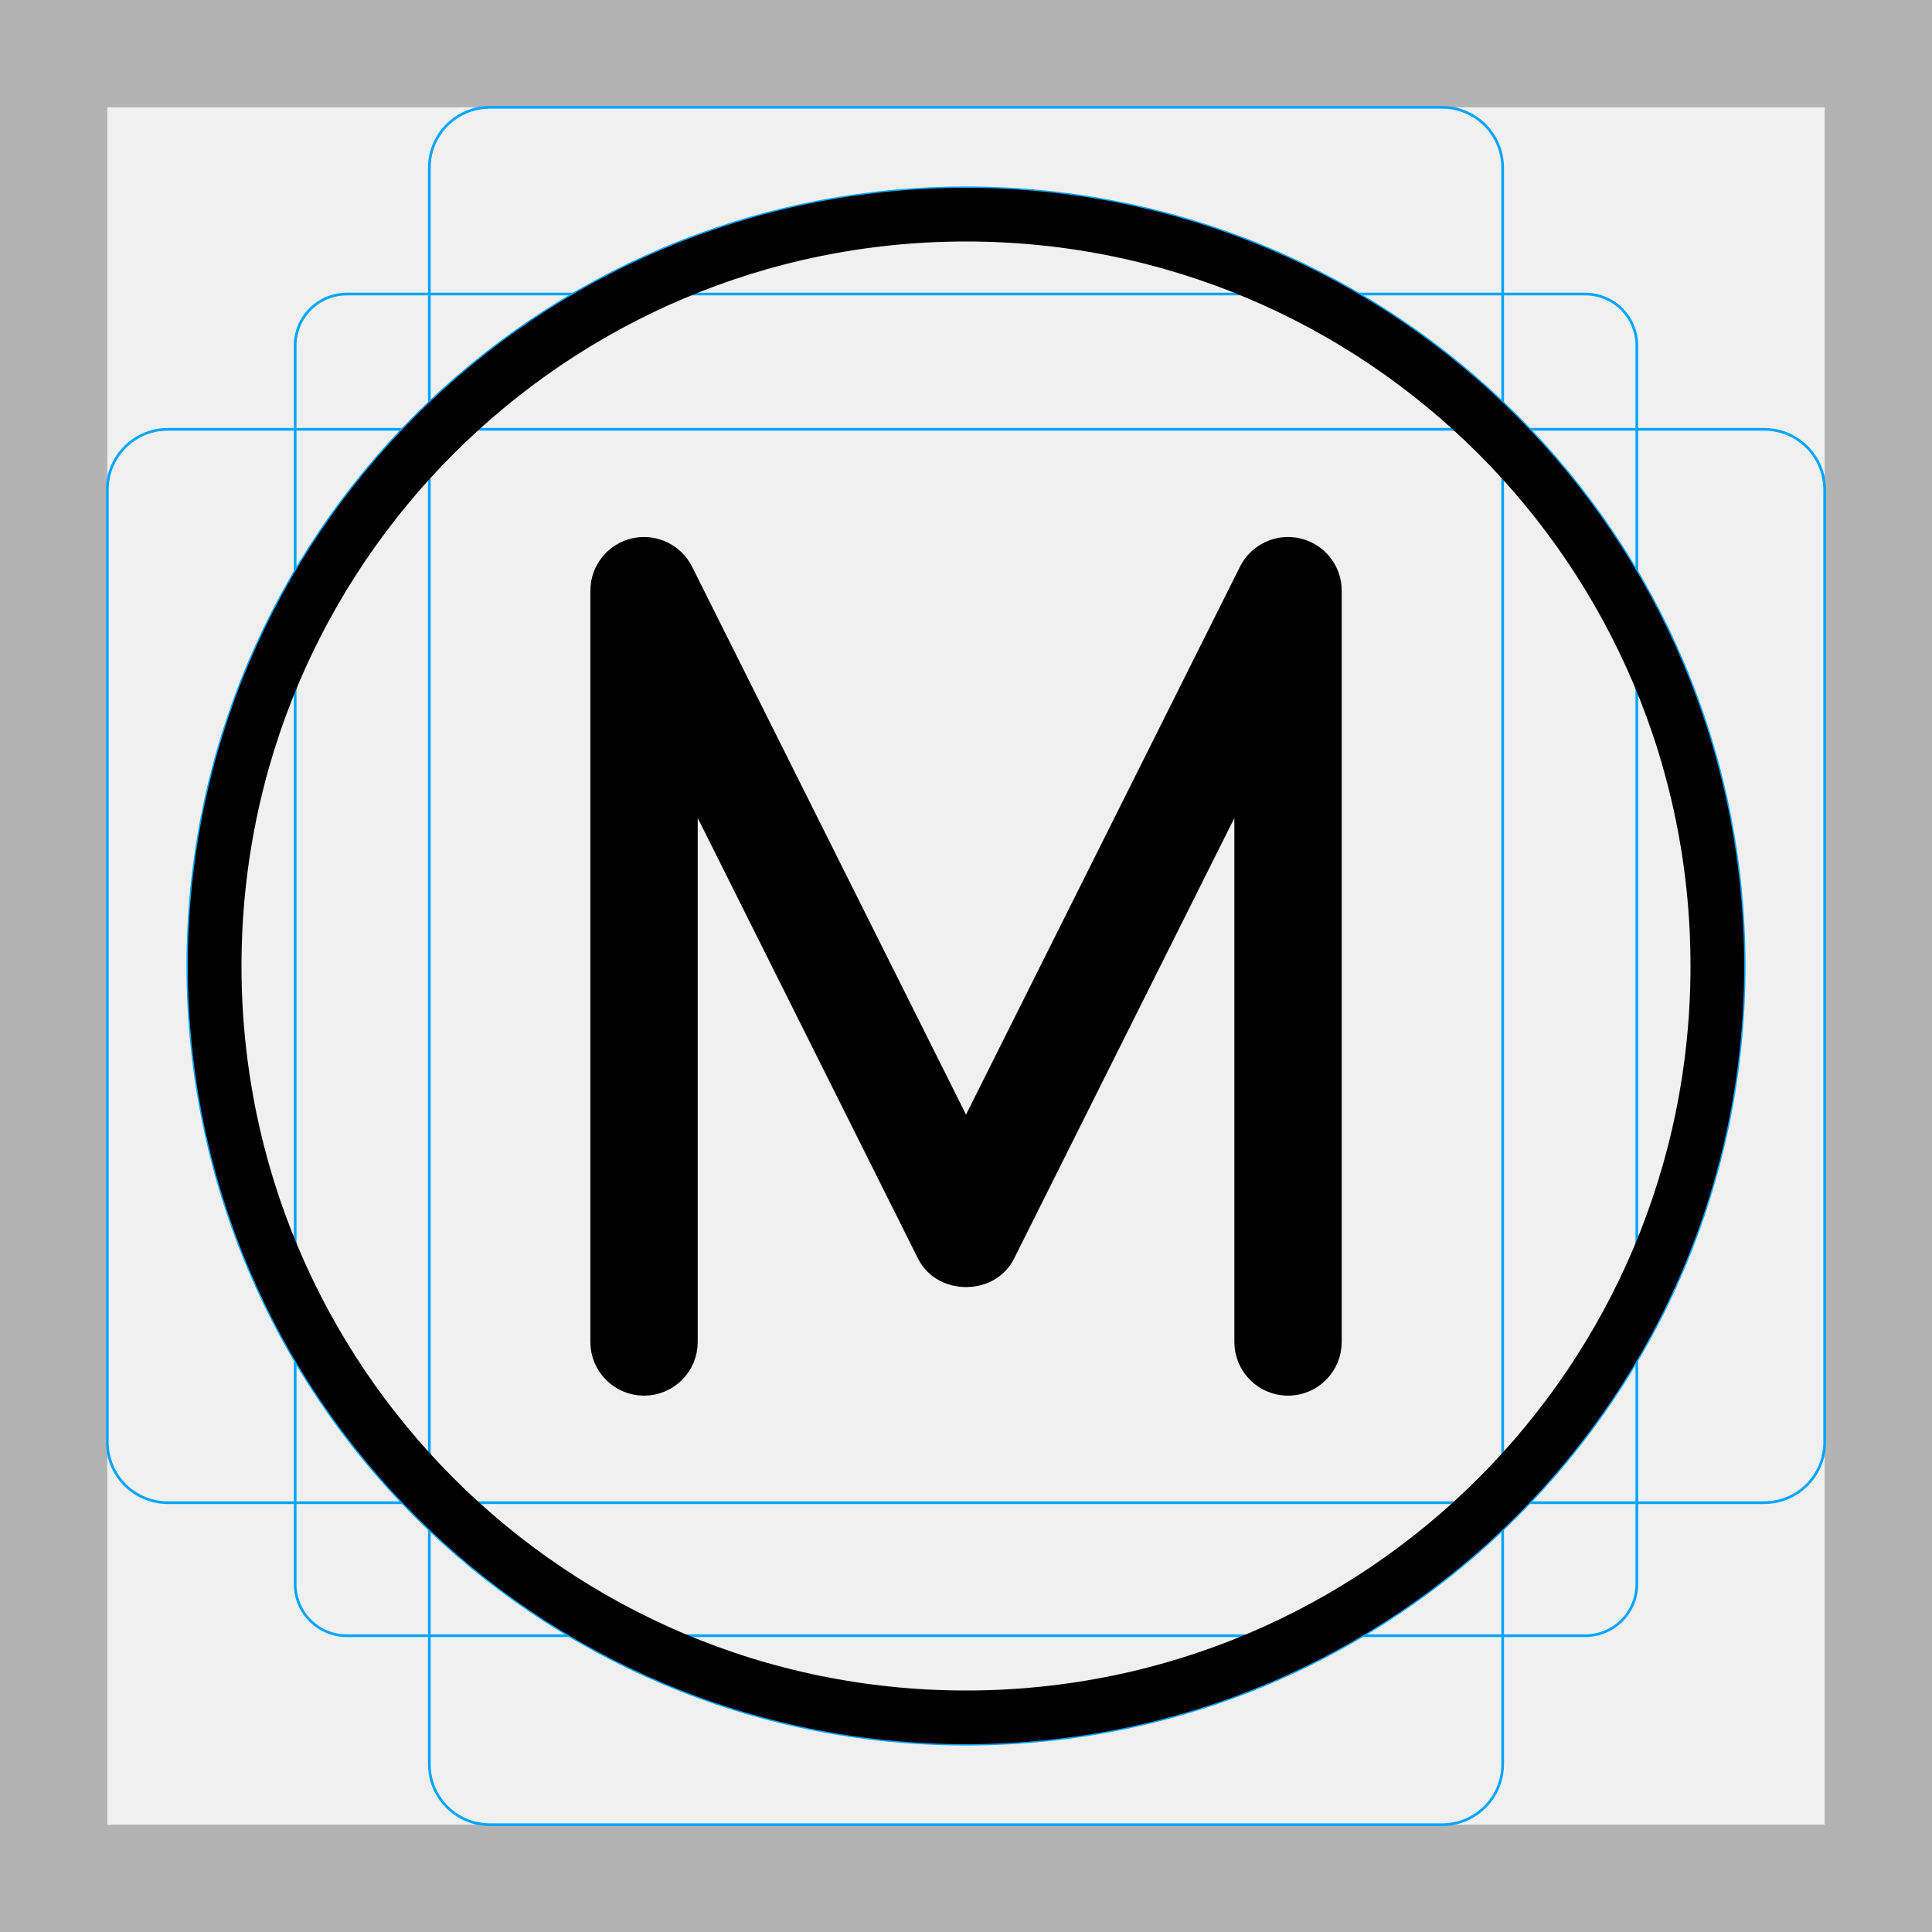
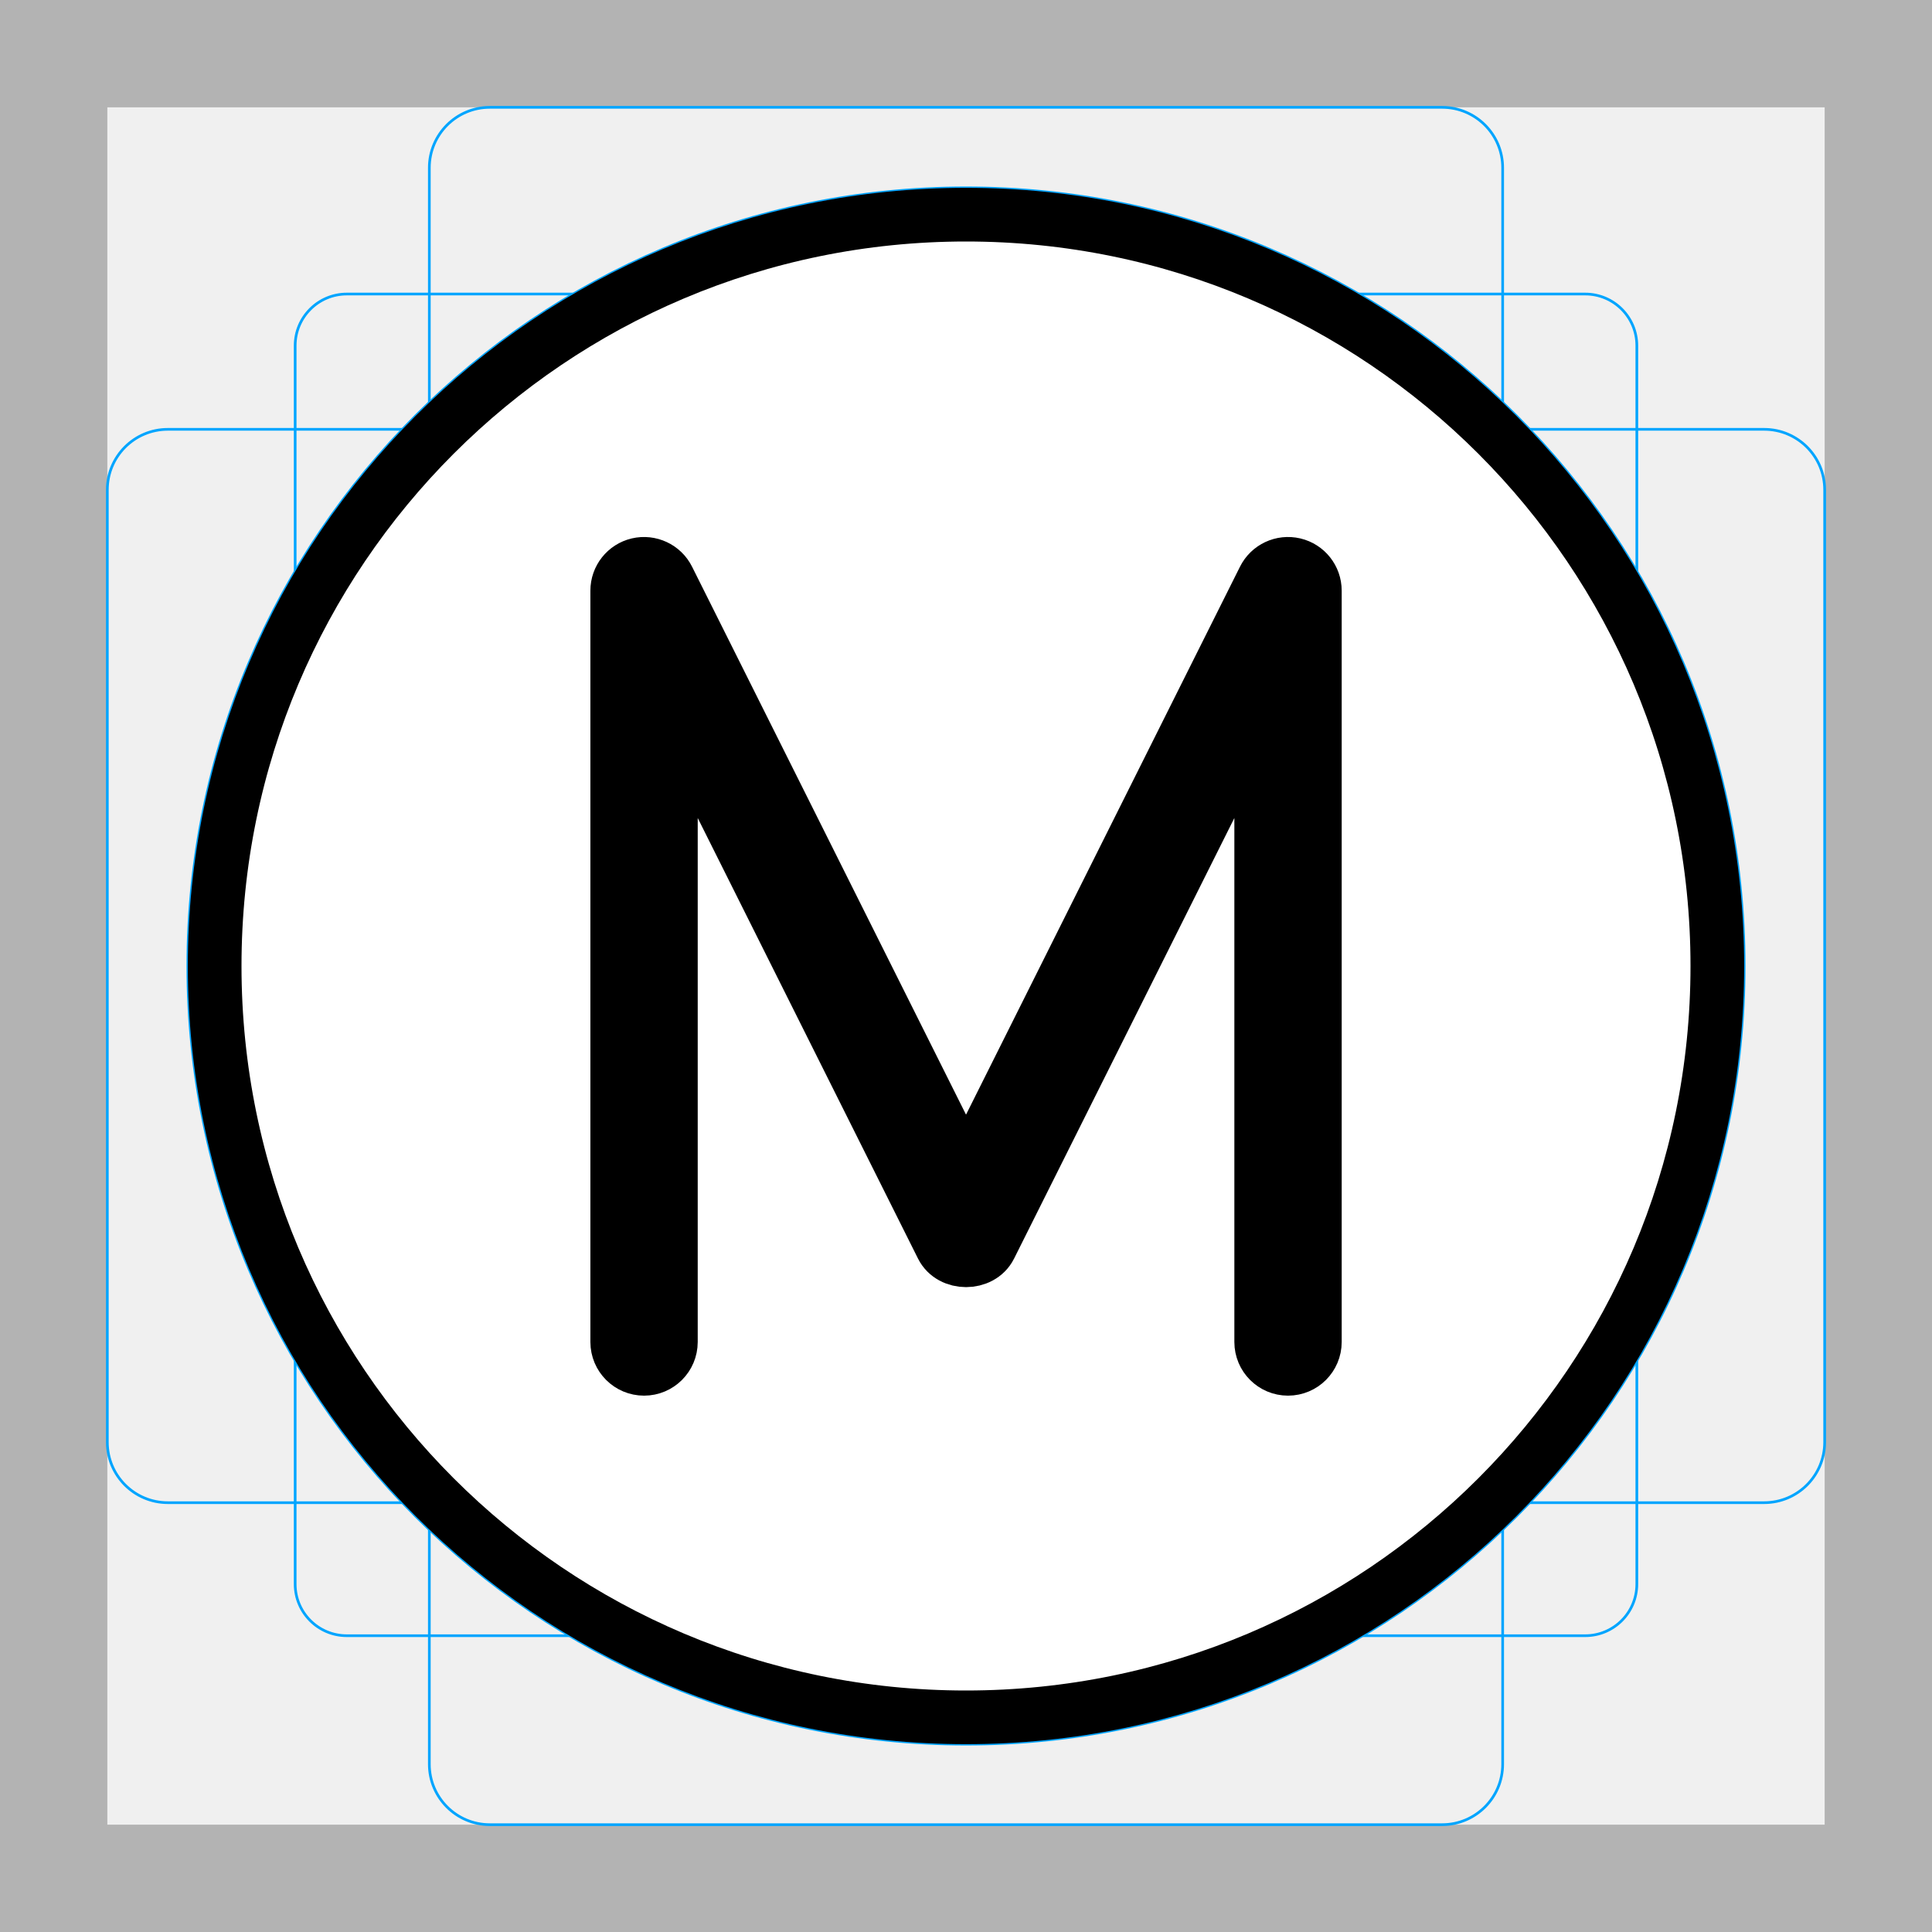
<svg xmlns="http://www.w3.org/2000/svg" id="emoji" viewBox="0 0 72 72">
  <g id="grid">
-     <path fill="#b3b3b3" d="M68,4V68H4V4H68m4-4H0V72H72V0h0Z" />
-     <rect x="11" y="10.958" rx="1.923" ry="1.923" width="50" height="50" fill="none" stroke="#00a5ff" stroke-miterlimit="10" stroke-width="0.1" />
-     <rect x="16" y="4" rx="2.254" ry="2.254" width="40" height="64" fill="none" stroke="#00a5ff" stroke-miterlimit="10" stroke-width="0.1" />
-     <rect x="16" y="4" rx="2.254" ry="2.254" width="40" height="64" transform="translate(72) rotate(90)" fill="none" stroke="#00a5ff" stroke-miterlimit="10" stroke-width="0.1" />
-     <circle cx="36" cy="36" r="29" fill="none" stroke="#00a5ff" stroke-miterlimit="10" stroke-width="0.1" />
+     <path d="m68,4v64H4V4h64m4-4H0v72h72V0h0Z" fill="#b3b3b3" />
+     <rect x="11" y="10.958" width="50" height="50" rx="1.923" ry="1.923" fill="none" stroke="#00a5ff" stroke-miterlimit="10" stroke-width=".1" />
+     <rect x="16" y="4" width="40" height="64" rx="2.254" ry="2.254" fill="none" stroke="#00a5ff" stroke-miterlimit="10" stroke-width=".1" />
+     <rect x="16" y="4" width="40" height="64" rx="2.254" ry="2.254" transform="translate(72) rotate(90)" fill="none" stroke="#00a5ff" stroke-miterlimit="10" stroke-width=".1" />
+     <circle cx="36" cy="36" r="29" fill="none" stroke="#00a5ff" stroke-miterlimit="10" stroke-width=".1" />
  </g>
  <g id="color">
-     <path d="M48.23,21.039c-.45-.106-.917,.111-1.124,.526l-11.105,22.211-11.105-22.211c-.207-.415-.676-.631-1.124-.526-.451,.106-.77,.509-.77,.973v28c0,.552,.447,1,1,1s1-.448,1-1V26.248l10.105,20.211c.34,.678,1.449,.678,1.789,0l10.105-20.211v23.764c0,.552,.447,1,1,1s1-.448,1-1V22.012c0-.464-.319-.867-.77-.973Z" />
+     <circle cx="36" cy="36" r="27.5" fill="#fff" />
+     <path d="m48.23,21.039c-.45-.106-.917.111-1.124.526l-11.105,22.211-11.105-22.211c-.207-.415-.676-.631-1.124-.526-.451.106-.77.509-.77.973v28c0,.552.447,1,1,1s1-.448,1-1v-23.764l10.105,20.211c.34.678,1.449.678,1.789,0l10.105-20.211v23.764c0,.552.447,1,1,1s1-.448,1-1v-28c0-.464-.319-.867-.77-.973Z" />
  </g>
-   <g id="skin" />
-   <g id="skin-shadow" />
-   <g id="hair" />
  <g id="line">
-     <g id="line-2">
+     <g id="line-2" data-name="line">
      <circle cx="36" cy="36" r="28" fill="none" stroke="#000" stroke-linejoin="round" stroke-width="2" />
    </g>
-     <path fill="none" stroke="#000" stroke-linejoin="round" stroke-width="2" d="M48.23,21.039c-.45-.106-.917,.111-1.124,.526l-11.105,22.211-11.105-22.211c-.207-.415-.676-.631-1.124-.526-.451,.106-.77,.509-.77,.973v28c0,.552,.447,1,1,1s1-.448,1-1V26.248l10.105,20.211c.34,.678,1.449,.678,1.789,0l10.105-20.211v23.764c0,.552,.447,1,1,1s1-.448,1-1V22.012c0-.464-.319-.867-.77-.973Z" />
+     <path d="m48.23,21.039c-.45-.106-.917.111-1.124.526l-11.105,22.211-11.105-22.211c-.207-.415-.676-.631-1.124-.526-.451.106-.77.509-.77.973v28c0,.552.447,1,1,1s1-.448,1-1v-23.764l10.105,20.211c.34.678,1.449.678,1.789,0l10.105-20.211v23.764c0,.552.447,1,1,1s1-.448,1-1v-28c0-.464-.319-.867-.77-.973Z" fill="none" stroke="#000" stroke-linejoin="round" stroke-width="2" />
  </g>
</svg>
